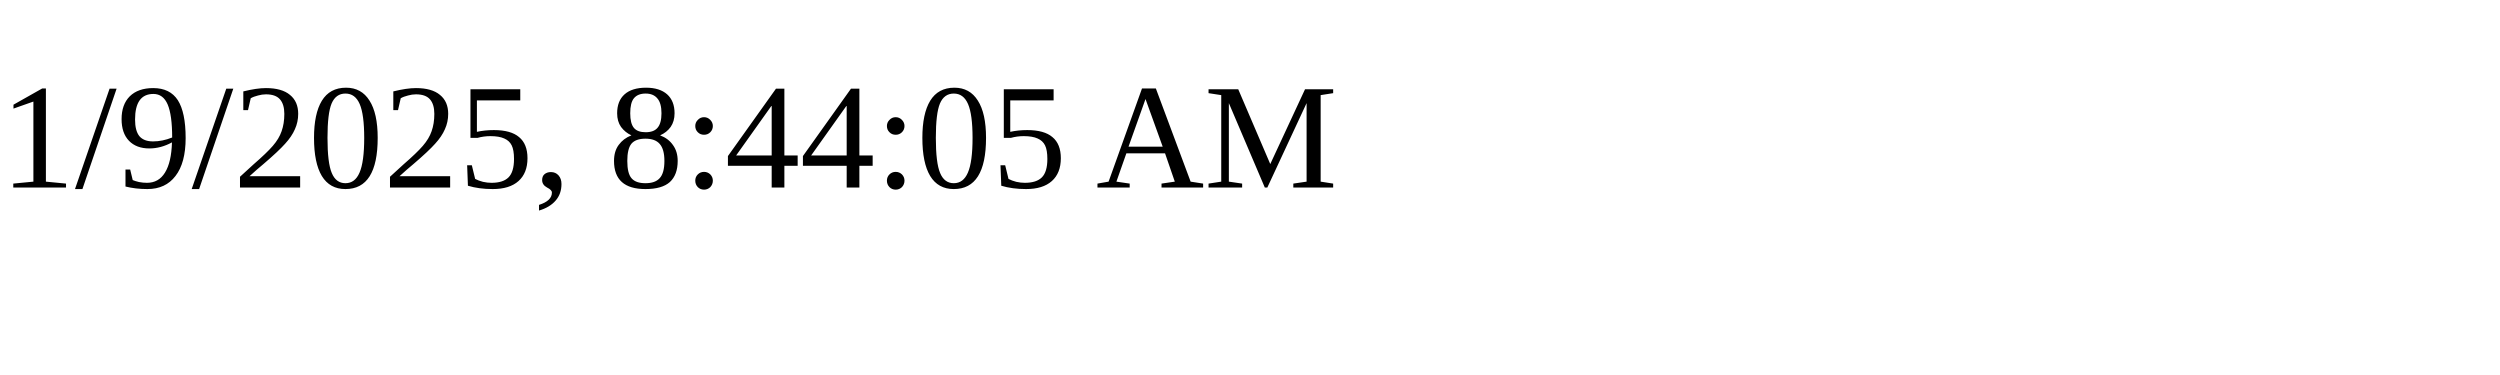
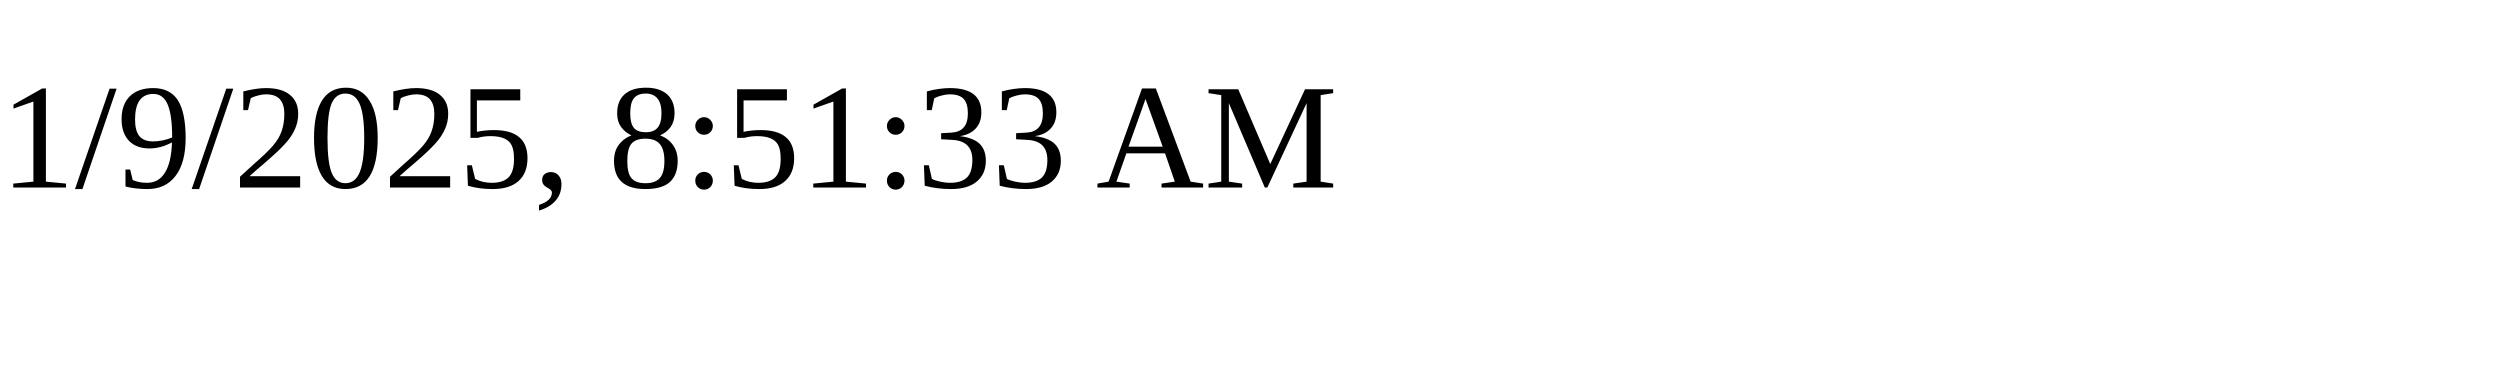
<svg xmlns="http://www.w3.org/2000/svg" height="30" width="200">
-   <text x="0" y="15">1/9/2025, 8:44:05 AM</text>
+   <text x="0" y="15">1/9/2025, 8:51:33 AM</text>
</svg>
